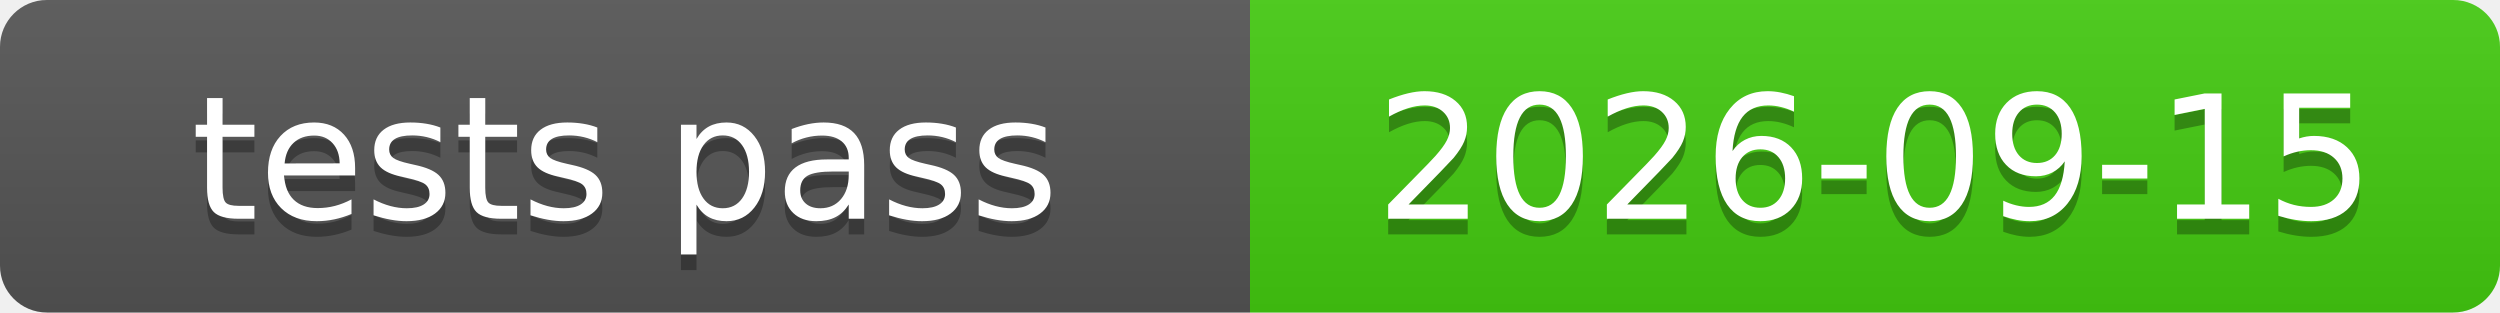
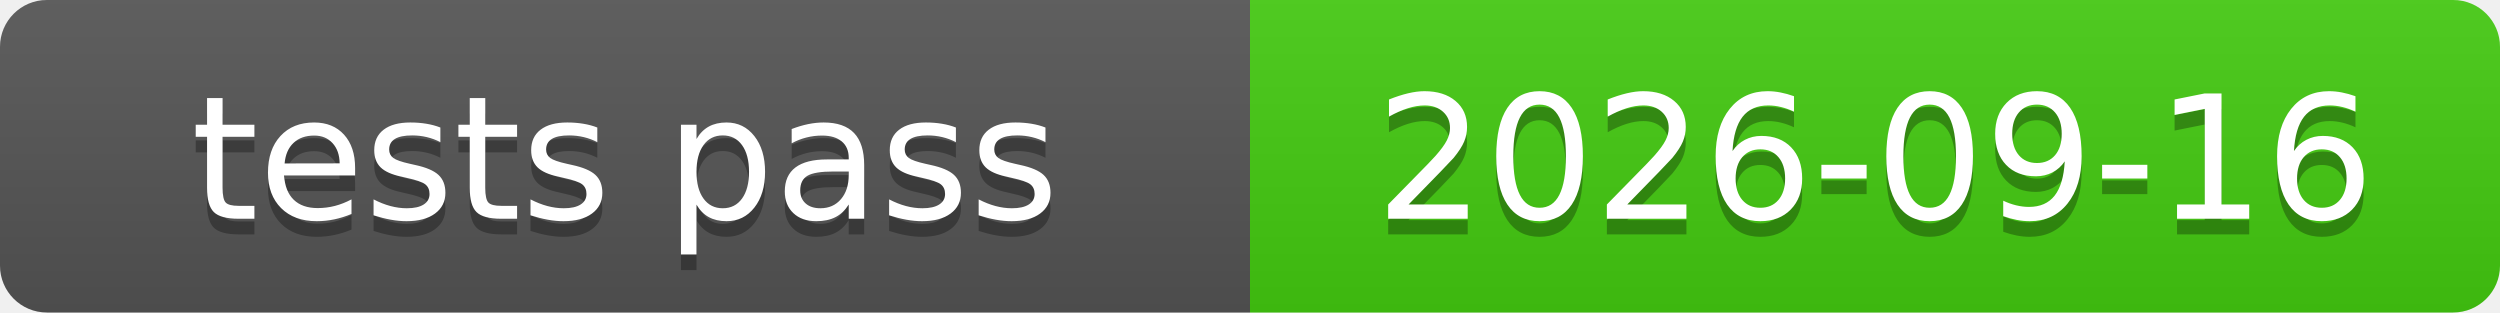
<svg xmlns="http://www.w3.org/2000/svg" xmlns:xlink="http://www.w3.org/1999/xlink" width="160" height="20" role="img">
-   <a target="_blank" xlink:href="https://github.com/symbolic-labs-pub/freedom-that-lasts/commit/f7d6a69e1088e86179e5d67cff151678b6eae9fa">
+   <a target="_blank" xlink:href="https://github.com/symbolic-labs-pub/freedom-that-lasts/commit/a1278865fb8cdb05fc04892f9769ec181c953602">
    <linearGradient id="s" x2="0" y2="100%">
      <stop offset="0" stop-color="#bbb" stop-opacity=".1" />
      <stop offset="1" stop-opacity=".1" />
    </linearGradient>
    <clipPath id="r">
      <rect width="160" height="20" rx="3" fill="#fff" />
    </clipPath>
    <g clip-path="url(#r)">
      <rect width="80" height="20" fill="#555" />
      <rect x="80" width="80" height="20" fill="#4c1" />
      <rect width="160" height="20" fill="url(#s)" />
    </g>
    <g fill="#fff" text-anchor="middle" font-family="Verdana,Geneva,DejaVu Sans,sans-serif" text-rendering="geometricPrecision" font-size="110">
      <text aria-hidden="true" x="400.0" y="150" fill="#010101" fill-opacity=".3" transform="scale(.1)" textLength="700">tests pass</text>
      <text x="400.0" y="140" transform="scale(.1)" fill="#fff" textLength="700">tests pass</text>
-       <text aria-hidden="true" x="1200.0" y="150" fill="#010101" fill-opacity=".3" transform="scale(.1)" textLength="700">2026-09-15</text>
-       <text x="1200.0" y="140" transform="scale(.1)" fill="#fff" textLength="700">2026-09-15</text>
+       <text aria-hidden="true" x="1200.0" y="150" fill="#010101" fill-opacity=".3" transform="scale(.1)" textLength="700">2026-09-16</text>
+       <text x="1200.0" y="140" transform="scale(.1)" fill="#fff" textLength="700">2026-09-16</text>
    </g>
  </a>
</svg>
